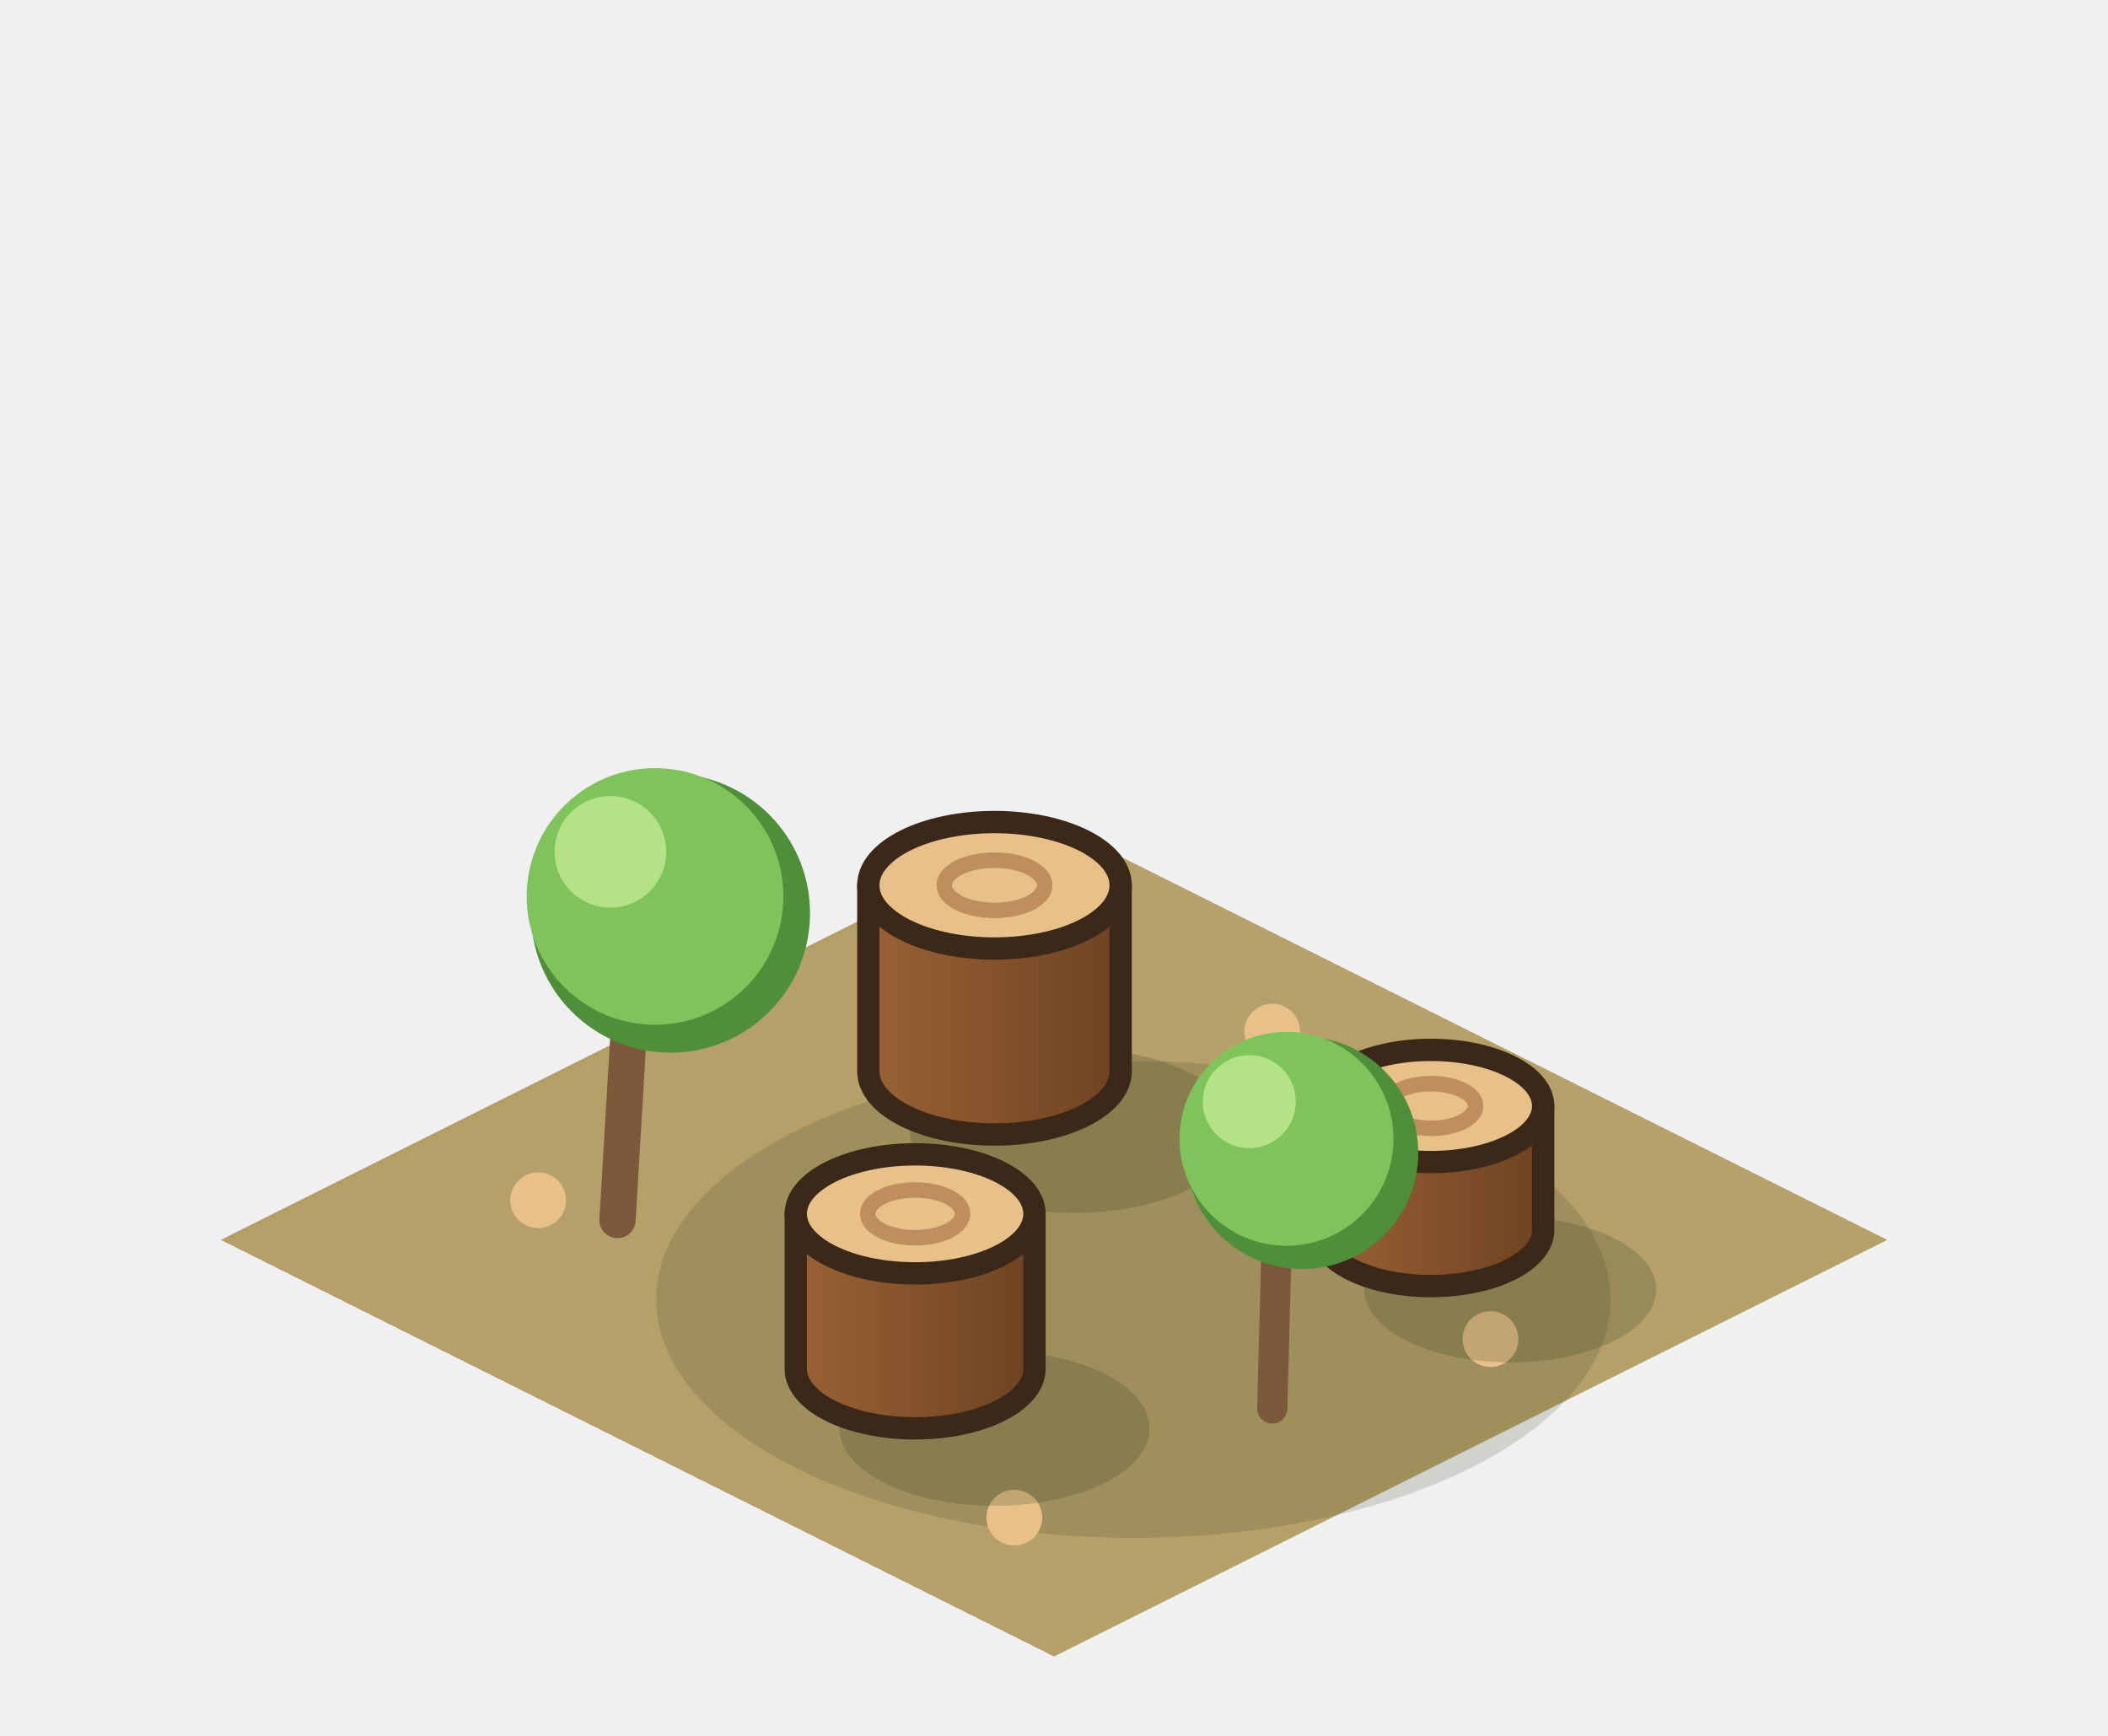
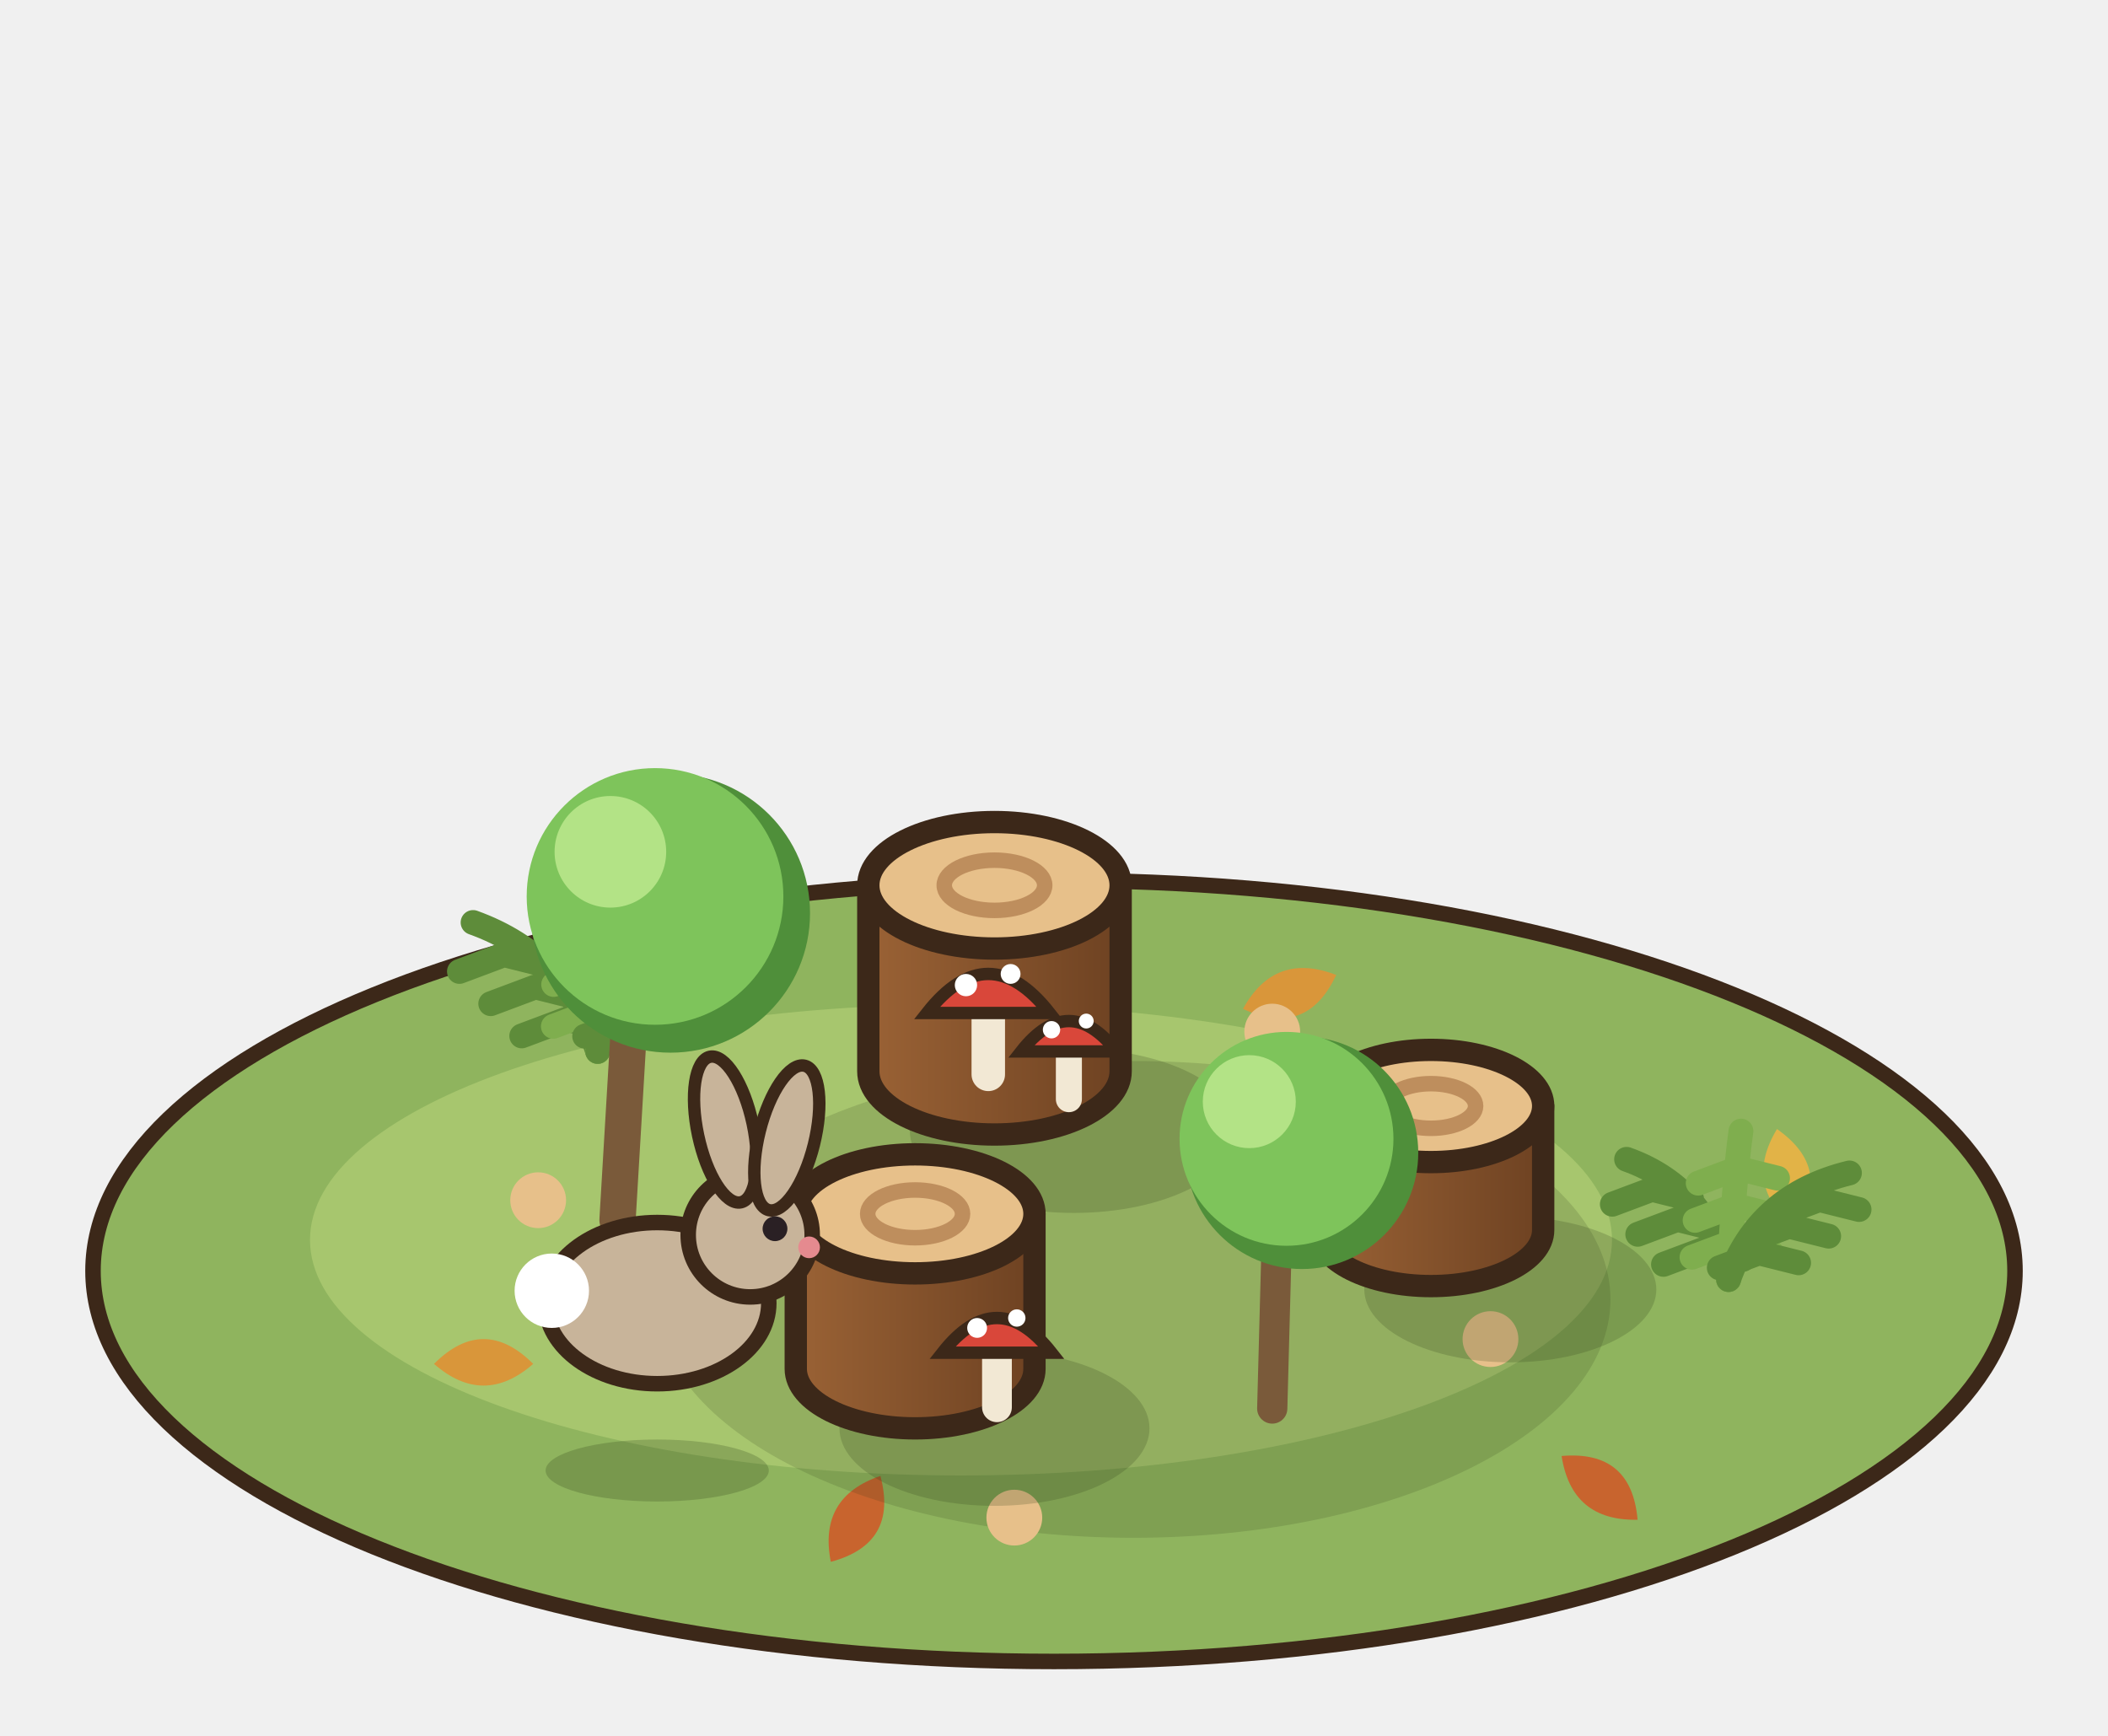
<svg xmlns="http://www.w3.org/2000/svg" width="85" height="70" viewBox="-42.5 -50 85 70">
  <g transform="scale(1.25)">
-     <polygon points="0,-13.44 26.88,0 0,13.44 -26.88,0" fill="#B5A06A" />
+     <ellipse cx="0" cy="1" rx="31" ry="12.6" fill="#8FB45E" stroke="#3C2819" stroke-width="0.5" />
+     <ellipse cx="-3" cy="0" rx="21" ry="7.6" fill="#A7C66E" />
+     <path d="M-20,4 q1.6,-1.6 3.2,0 q-1.6,1.4 -3.2,0 Z" fill="#D9963A" transform="rotate(0 -18.4 4)" />
+     <path d="M16,8 q1.6,-1.6 3.2,0 q-1.6,1.4 -3.2,0 Z" fill="#C8642E" transform="rotate(40 17.6 8)" />
+     <path d="M22,-2 q1.6,-1.6 3.2,0 q-1.6,1.4 -3.2,0 Z" fill="#E2B347" transform="rotate(80 23.6 -2)" />
+     <path d="M-8,9 q1.6,-1.6 3.2,0 q-1.6,1.4 -3.2,0 Z" fill="#C8642E" transform="rotate(120 -6.4 9)" />
+     <path d="M6,-8 q1.6,-1.6 3.2,0 q-1.6,1.4 -3.2,0 Z" fill="#D9963A" transform="rotate(160 7.6 -8)" />
    <ellipse cx="2.56" cy="1.92" rx="15.39" ry="7.69" fill="rgba(40,55,20,0.16)" />
    <circle cx="-16.64" cy="-1.28" r="0.9" fill="#E7C08A" />
    <circle cx="-1.28" cy="8.96" r="0.9" fill="#E7C08A" />
    <circle cx="7.04" cy="-6.72" r="0.9" fill="#E7C08A" />
    <circle cx="14.08" cy="3.2" r="0.9" fill="#E7C08A" />
+     <path d="M21.76,1.28 Q21.11,-1.66 18.47,-2.6 M20.94,0.31 l-1.28,0.48 M20.94,0.31 l1.28,0.32 M20.11,-0.66 l-1.28,0.48 M20.11,-0.66 l1.28,0.32 M19.29,-1.63 l-1.28,0.48 M19.29,-1.63 l1.28,0.32" stroke="#5E8C3A" stroke-width="0.8" fill="none" stroke-linecap="round" />
+     <path d="M21.76,1.28 Q21.96,-2.11 22.16,-3.51 M21.86,0.08 l-1.28,0.48 M21.86,0.08 l1.28,0.32 M21.96,-1.11 l-1.28,0.48 M21.96,-1.11 l1.28,0.32 M22.06,-2.31 l-1.28,0.48 M22.06,-2.31 l1.28,0.32" stroke="#7FAE4E" stroke-width="0.8" fill="none" stroke-linecap="round" />
+     <path d="M21.76,1.28 Q22.71,-1.44 25.66,-2.16 M22.74,0.42 l-1.28,0.48 M22.74,0.42 l1.28,0.32 M23.71,-0.44 l-1.28,0.48 M23.71,-0.44 l1.28,0.32 M24.69,-1.3 l-1.28,0.48 M24.69,-1.3 l1.28,0.32" stroke="#5E8C3A" stroke-width="0.8" fill="none" stroke-linecap="round" />
+     <path d="M-14.72,-6.08 Q-15.73,-9.16 -18.74,-10.24 M-15.73,-7.12 l-1.44,0.54 M-15.73,-7.12 l1.44,0.36 M-16.73,-8.16 l-1.44,0.54 M-16.73,-8.16 l1.44,0.36 M-17.74,-9.2 l-1.44,0.54 M-17.74,-9.2 l1.44,0.36" stroke="#5E8C3A" stroke-width="0.8" fill="none" stroke-linecap="round" />
+     <path d="M-14.72,-6.08 Q-14.7,-9.78 -14.67,-11.48 M-14.71,-7.43 l-1.44,0.54 M-14.71,-7.43 l1.44,0.36 M-14.7,-8.78 l-1.44,0.54 M-14.7,-8.78 l1.44,0.36 M-14.68,-10.13 l-1.44,0.54 M-14.68,-10.13 l1.44,0.36" stroke="#7FAE4E" stroke-width="0.8" fill="none" stroke-linecap="round" />
+     <path d="M-14.72,-6.08 Q-13.67,-9.13 -10.63,-10.18 M-13.7,-7.11 l-1.44,0.54 M-13.7,-7.11 l1.44,0.36 M-12.67,-8.13 l-1.44,0.54 M-12.67,-8.13 l1.44,0.36 M-11.65,-9.16 l-1.44,0.54 M-11.65,-9.16 l1.44,0.36" stroke="#5E8C3A" stroke-width="0.8" fill="none" stroke-linecap="round" />
    <ellipse cx="0.64" cy="-3.52" rx="5.29" ry="2.65" fill="rgba(40,55,20,0.2)" />
    <defs>
      <linearGradient id="coupe-1-st1" x1="0" x2="1">
        <stop offset="0" stop-color="#9A6235" />
        <stop offset="1" stop-color="#6E4222" />
      </linearGradient>
    </defs>
    <path d="M-5.99,-11.44 L-5.99,-5.44 A4.07,2.04 0 0 0 2.15,-5.44 L2.15,-11.44 Z" fill="url(#coupe-1-st1)" stroke="#3C2819" stroke-width="0.72" stroke-linejoin="round" />
    <ellipse cx="-1.92" cy="-11.44" rx="4.07" ry="2.04" fill="#E7C08A" stroke="#3C2819" stroke-width="0.72" stroke-linejoin="round" />
    <ellipse cx="-1.92" cy="-11.44" rx="1.62" ry="0.81" fill="none" stroke="rgba(150,92,48,.5)" stroke-width="0.5" />
    <ellipse cx="14.72" cy="1.6" rx="4.71" ry="2.35" fill="rgba(40,55,20,0.2)" />
    <defs>
      <linearGradient id="coupe-1-st2" x1="0" x2="1">
        <stop offset="0" stop-color="#9A6235" />
        <stop offset="1" stop-color="#6E4222" />
      </linearGradient>
    </defs>
    <path d="M8.54,-4.32 L8.54,-0.32 A3.62,1.81 0 0 0 15.78,-0.32 L15.78,-4.32 Z" fill="url(#coupe-1-st2)" stroke="#3C2819" stroke-width="0.72" stroke-linejoin="round" />
    <ellipse cx="12.16" cy="-4.32" rx="3.62" ry="1.81" fill="#E7C08A" stroke="#3C2819" stroke-width="0.72" stroke-linejoin="round" />
    <ellipse cx="12.16" cy="-4.32" rx="1.44" ry="0.72" fill="none" stroke="rgba(150,92,48,.5)" stroke-width="0.5" />
    <ellipse cx="-1.92" cy="6.08" rx="5" ry="2.5" fill="rgba(40,55,20,0.2)" />
    <defs>
      <linearGradient id="coupe-1-st3" x1="0" x2="1">
        <stop offset="0" stop-color="#9A6235" />
        <stop offset="1" stop-color="#6E4222" />
      </linearGradient>
    </defs>
    <path d="M-8.33,-0.84 L-8.33,4.16 A3.85,1.92 0 0 0 -0.63,4.16 L-0.63,-0.84 Z" fill="url(#coupe-1-st3)" stroke="#3C2819" stroke-width="0.72" stroke-linejoin="round" />
    <ellipse cx="-4.48" cy="-0.84" rx="3.85" ry="1.92" fill="#E7C08A" stroke="#3C2819" stroke-width="0.72" stroke-linejoin="round" />
    <ellipse cx="-4.48" cy="-0.84" rx="1.53" ry="0.77" fill="none" stroke="rgba(150,92,48,.5)" stroke-width="0.5" />
+     <line x1="-2.12" y1="-5.34" x2="-2.12" y2="-7.5" stroke="#F2E8D4" stroke-width="1.08" stroke-linecap="round" />
+     <path d="M-4.1,-7.32 Q-2.12,-9.84 -0.14,-7.32 Z" fill="#D9473A" stroke="#3C2819" stroke-width="0.4" />
+     <circle cx="-2.84" cy="-8.22" r="0.36" fill="#FFFFFF" />
+     <circle cx="-1.4" cy="-8.58" r="0.32" fill="#FFFFFF" />
+     <line x1="0.48" y1="-4.54" x2="0.48" y2="-6.22" stroke="#F2E8D4" stroke-width="0.84" stroke-linecap="round" />
+     <path d="M-1.06,-6.08 Q0.48,-8.04 2.02,-6.08 Z" fill="#D9473A" stroke="#3C2819" stroke-width="0.4" />
+     <circle cx="-0.08" cy="-6.78" r="0.28" fill="#FFFFFF" />
+     <circle cx="1.04" cy="-7.06" r="0.24" fill="#FFFFFF" />
+     <line x1="-1.84" y1="5.4" x2="-1.84" y2="3.48" stroke="#F2E8D4" stroke-width="0.96" stroke-linecap="round" />
+     <path d="M-3.6,3.64 Q-1.84,1.4 -0.08,3.64 Z" fill="#D9473A" stroke="#3C2819" stroke-width="0.4" />
+     <circle cx="-2.48" cy="2.84" r="0.32" fill="#FFFFFF" />
+     <circle cx="-1.2" cy="2.52" r="0.28" fill="#FFFFFF" />
    <line x1="-14.08" y1="-0.64" x2="-13.6" y2="-8.74" stroke="#7A5A3A" stroke-width="1.17" stroke-linecap="round" />
    <circle cx="-12.37" cy="-10.54" r="4.5" fill="#4F8F3A" />
    <circle cx="-12.87" cy="-11.08" r="4.14" fill="#7EC45B" />
    <circle cx="-14.31" cy="-12.52" r="1.8" fill="#B3E386" />
    <line x1="7.04" y1="5.44" x2="7.22" y2="-1.31" stroke="#7A5A3A" stroke-width="0.975" stroke-linecap="round" />
    <circle cx="8" cy="-2.81" r="3.75" fill="#4F8F3A" />
    <circle cx="7.5" cy="-3.26" r="3.45" fill="#7EC45B" />
    <circle cx="6.3" cy="-4.46" r="1.5" fill="#B3E386" />
+     <ellipse cx="-12.8" cy="7.44" rx="3.6" ry="1" fill="rgba(40,55,20,.22)" />
+     <ellipse cx="-12.8" cy="2.04" rx="3.6" ry="2.6" fill="#C8B49A" stroke="#3C2819" stroke-width="0.5" />
+     <circle cx="-16.2" cy="1.64" r="1.2" fill="#FFFFFF" />
+     <circle cx="-9.8" cy="-0.16" r="2" fill="#C8B49A" stroke="#3C2819" stroke-width="0.5" />
+     <ellipse cx="-10.6" cy="-3.56" rx="0.9" ry="2.4" fill="#C8B49A" stroke="#3C2819" stroke-width="0.4" transform="rotate(-12 -10.6 -3.56)" />
+     <ellipse cx="-9.2" cy="-0.96" rx="0.9" ry="2.4" fill="#C8B49A" stroke="#3C2819" stroke-width="0.4" transform="rotate(14 -9.2 -0.96) translate(0 -2.4)" />
+     <circle cx="-9" cy="-0.36" r="0.4" fill="#2A2024" />
+     <circle cx="-7.9" cy="0.24" r="0.35" fill="#E58A8F" />
  </g>
</svg>
